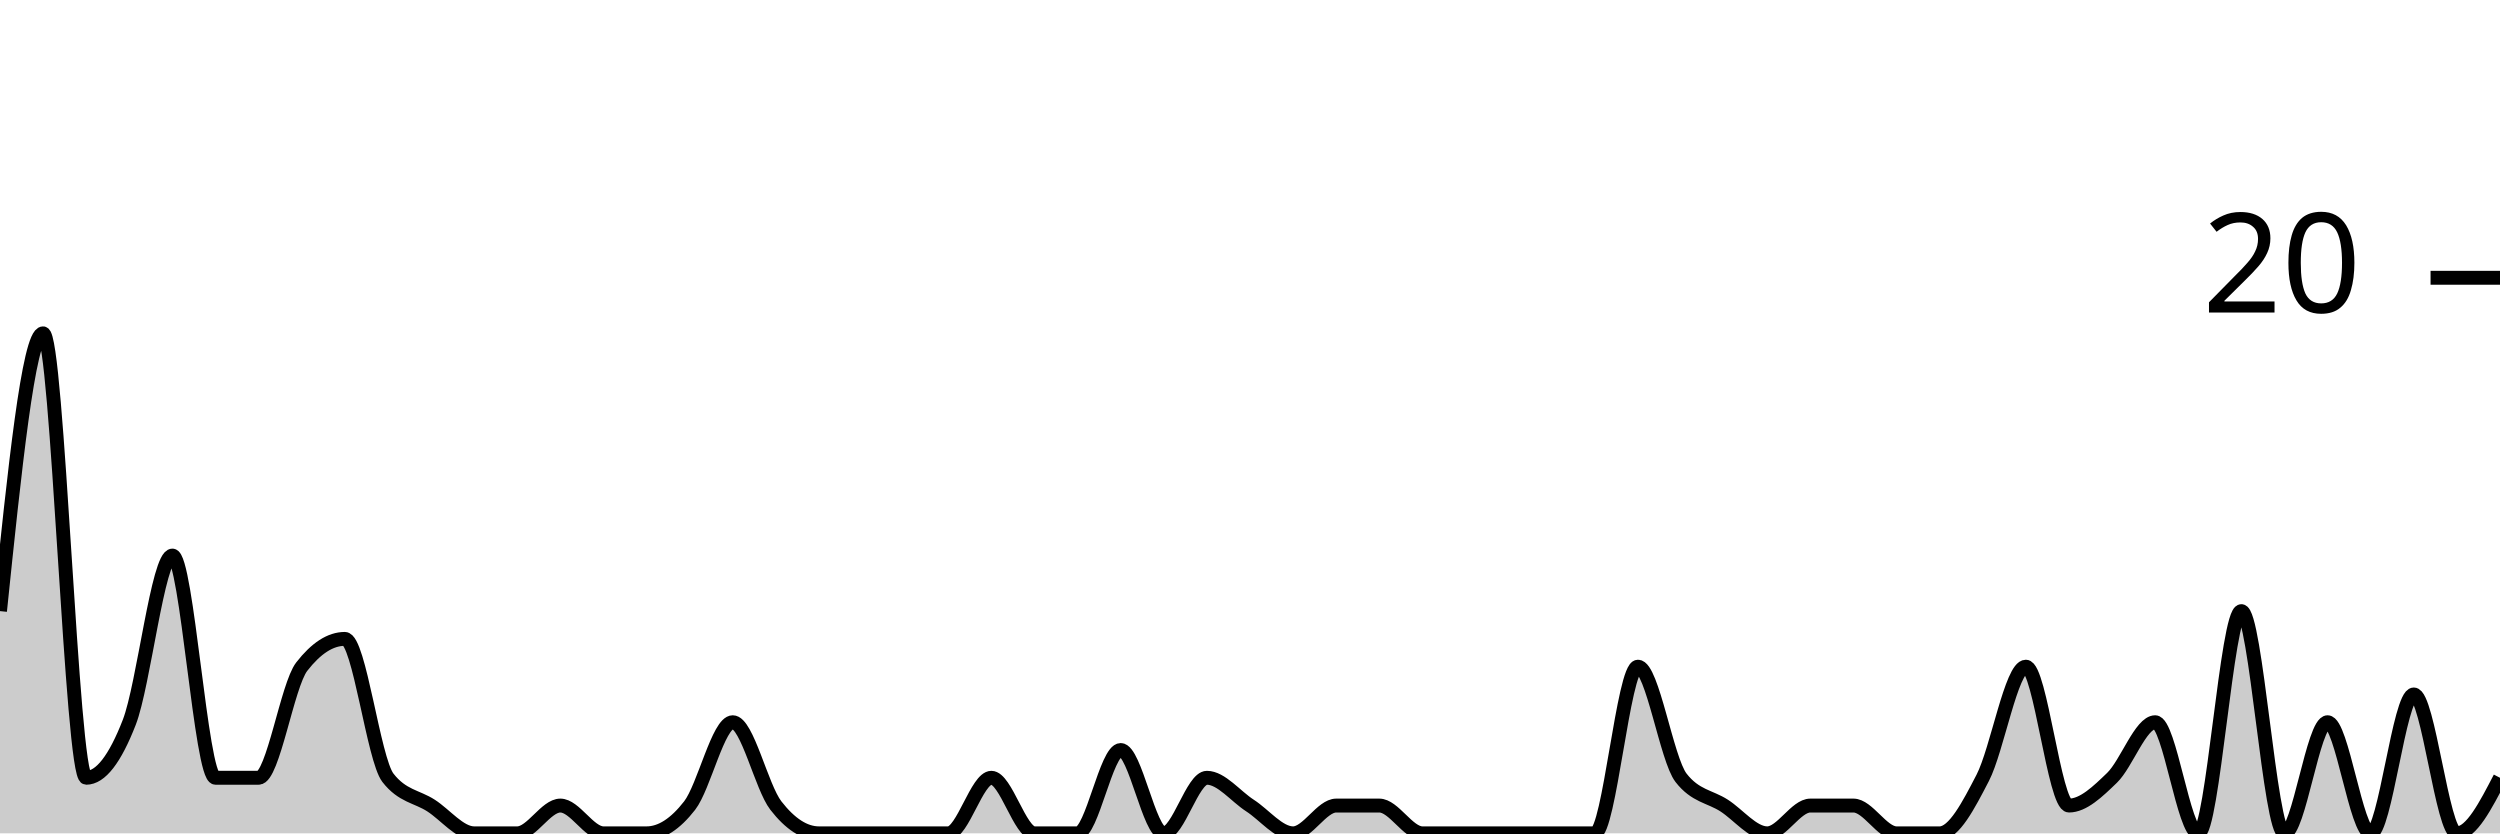
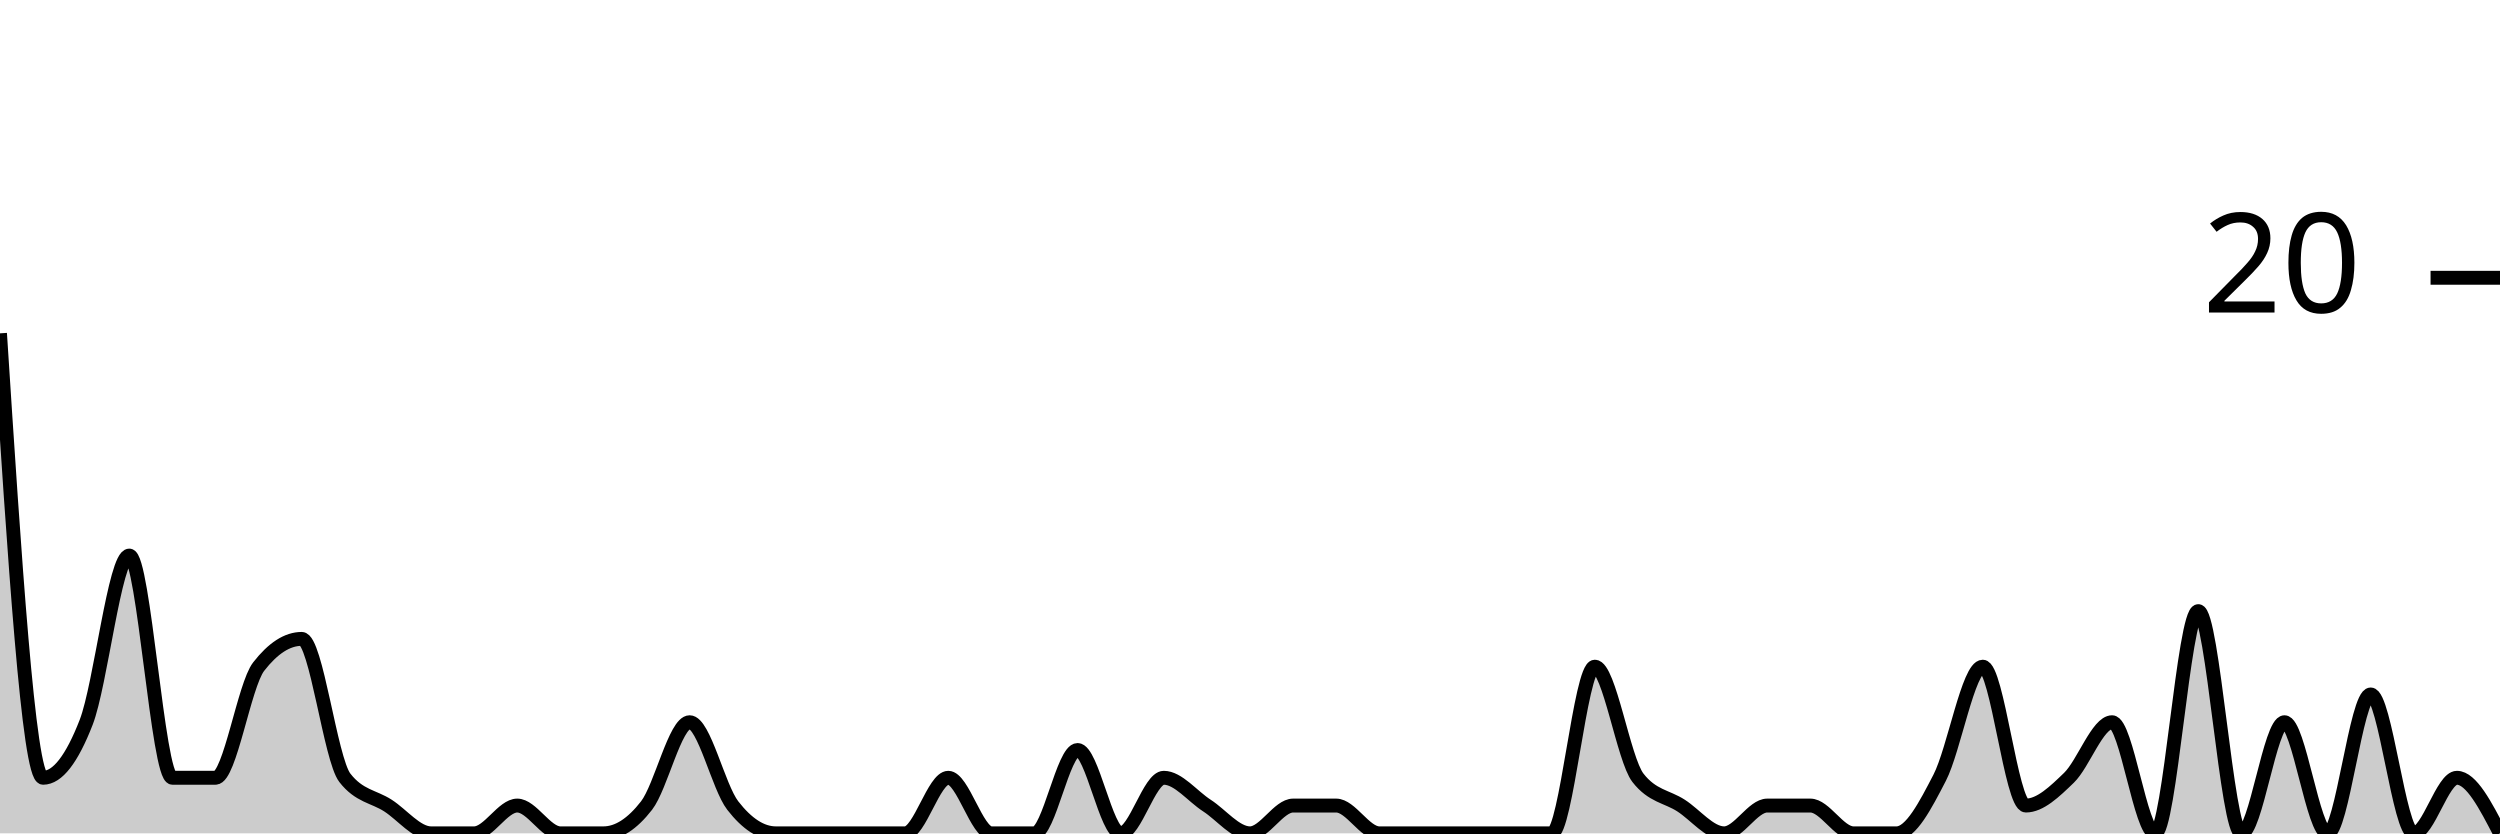
<svg xmlns="http://www.w3.org/2000/svg" viewBox="0 0 180 60">
  <g transform="translate(0,20)">
-     <path class="area" fill="rgba(0, 0, 0, 0.2)" d="M0,24C1.034,14,2.069,4,3.103,4C4.138,4,5.172,36,6.207,36C7.241,36,8.276,34.667,9.31,32C10.345,29.333,11.379,20,12.414,20C13.448,20,14.483,36,15.517,36C16.552,36,17.586,36,18.621,36C19.655,36,20.69,29.333,21.724,28C22.759,26.667,23.793,26,24.828,26C25.862,26,26.897,34.667,27.931,36C28.966,37.333,30,37.333,31.034,38C32.069,38.667,33.103,40,34.138,40C35.172,40,36.207,40,37.241,40C38.276,40,39.31,38,40.345,38C41.379,38,42.414,40,43.448,40C44.483,40,45.517,40,46.552,40C47.586,40,48.621,39.333,49.655,38C50.69,36.667,51.724,32,52.759,32C53.793,32,54.828,36.667,55.862,38C56.897,39.333,57.931,40,58.966,40C60,40,61.034,40,62.069,40C63.103,40,64.138,40,65.172,40C66.207,40,67.241,40,68.276,40C69.31,40,70.345,36,71.379,36C72.414,36,73.448,40,74.483,40C75.517,40,76.552,40,77.586,40C78.621,40,79.655,34,80.69,34C81.724,34,82.759,40,83.793,40C84.828,40,85.862,36,86.897,36C87.931,36,88.966,37.333,90,38C91.034,38.667,92.069,40,93.103,40C94.138,40,95.172,38,96.207,38C97.241,38,98.276,38,99.31,38C100.345,38,101.379,40,102.414,40C103.448,40,104.483,40,105.517,40C106.552,40,107.586,40,108.621,40C109.655,40,110.69,40,111.724,40C112.759,40,113.793,40,114.828,40C115.862,40,116.897,28,117.931,28C118.966,28,120,34.667,121.034,36C122.069,37.333,123.103,37.333,124.138,38C125.172,38.667,126.207,40,127.241,40C128.276,40,129.31,38,130.345,38C131.379,38,132.414,38,133.448,38C134.483,38,135.517,40,136.552,40C137.586,40,138.621,40,139.655,40C140.69,40,141.724,38,142.759,36C143.793,34,144.828,28,145.862,28C146.897,28,147.931,38,148.966,38C150,38,151.034,37,152.069,36C153.103,35,154.138,32,155.172,32C156.207,32,157.241,40,158.276,40C159.31,40,160.345,24,161.379,24C162.414,24,163.448,40,164.483,40C165.517,40,166.552,32,167.586,32C168.621,32,169.655,40,170.69,40C171.724,40,172.759,30,173.793,30C174.828,30,175.862,40,176.897,40C177.931,40,178.966,38,180,36L180,40C178.966,40,177.931,40,176.897,40C175.862,40,174.828,40,173.793,40C172.759,40,171.724,40,170.69,40C169.655,40,168.621,40,167.586,40C166.552,40,165.517,40,164.483,40C163.448,40,162.414,40,161.379,40C160.345,40,159.31,40,158.276,40C157.241,40,156.207,40,155.172,40C154.138,40,153.103,40,152.069,40C151.034,40,150,40,148.966,40C147.931,40,146.897,40,145.862,40C144.828,40,143.793,40,142.759,40C141.724,40,140.69,40,139.655,40C138.621,40,137.586,40,136.552,40C135.517,40,134.483,40,133.448,40C132.414,40,131.379,40,130.345,40C129.31,40,128.276,40,127.241,40C126.207,40,125.172,40,124.138,40C123.103,40,122.069,40,121.034,40C120,40,118.966,40,117.931,40C116.897,40,115.862,40,114.828,40C113.793,40,112.759,40,111.724,40C110.69,40,109.655,40,108.621,40C107.586,40,106.552,40,105.517,40C104.483,40,103.448,40,102.414,40C101.379,40,100.345,40,99.31,40C98.276,40,97.241,40,96.207,40C95.172,40,94.138,40,93.103,40C92.069,40,91.034,40,90,40C88.966,40,87.931,40,86.897,40C85.862,40,84.828,40,83.793,40C82.759,40,81.724,40,80.69,40C79.655,40,78.621,40,77.586,40C76.552,40,75.517,40,74.483,40C73.448,40,72.414,40,71.379,40C70.345,40,69.31,40,68.276,40C67.241,40,66.207,40,65.172,40C64.138,40,63.103,40,62.069,40C61.034,40,60,40,58.966,40C57.931,40,56.897,40,55.862,40C54.828,40,53.793,40,52.759,40C51.724,40,50.69,40,49.655,40C48.621,40,47.586,40,46.552,40C45.517,40,44.483,40,43.448,40C42.414,40,41.379,40,40.345,40C39.31,40,38.276,40,37.241,40C36.207,40,35.172,40,34.138,40C33.103,40,32.069,40,31.034,40C30,40,28.966,40,27.931,40C26.897,40,25.862,40,24.828,40C23.793,40,22.759,40,21.724,40C20.69,40,19.655,40,18.621,40C17.586,40,16.552,40,15.517,40C14.483,40,13.448,40,12.414,40C11.379,40,10.345,40,9.31,40C8.276,40,7.241,40,6.207,40C5.172,40,4.138,40,3.103,40C2.069,40,1.034,40,0,40Z" />
-     <path class="line" stroke="black" fill="none" d="M0,24C1.034,14,2.069,4,3.103,4C4.138,4,5.172,36,6.207,36C7.241,36,8.276,34.667,9.31,32C10.345,29.333,11.379,20,12.414,20C13.448,20,14.483,36,15.517,36C16.552,36,17.586,36,18.621,36C19.655,36,20.69,29.333,21.724,28C22.759,26.667,23.793,26,24.828,26C25.862,26,26.897,34.667,27.931,36C28.966,37.333,30,37.333,31.034,38C32.069,38.667,33.103,40,34.138,40C35.172,40,36.207,40,37.241,40C38.276,40,39.31,38,40.345,38C41.379,38,42.414,40,43.448,40C44.483,40,45.517,40,46.552,40C47.586,40,48.621,39.333,49.655,38C50.69,36.667,51.724,32,52.759,32C53.793,32,54.828,36.667,55.862,38C56.897,39.333,57.931,40,58.966,40C60,40,61.034,40,62.069,40C63.103,40,64.138,40,65.172,40C66.207,40,67.241,40,68.276,40C69.31,40,70.345,36,71.379,36C72.414,36,73.448,40,74.483,40C75.517,40,76.552,40,77.586,40C78.621,40,79.655,34,80.69,34C81.724,34,82.759,40,83.793,40C84.828,40,85.862,36,86.897,36C87.931,36,88.966,37.333,90,38C91.034,38.667,92.069,40,93.103,40C94.138,40,95.172,38,96.207,38C97.241,38,98.276,38,99.31,38C100.345,38,101.379,40,102.414,40C103.448,40,104.483,40,105.517,40C106.552,40,107.586,40,108.621,40C109.655,40,110.69,40,111.724,40C112.759,40,113.793,40,114.828,40C115.862,40,116.897,28,117.931,28C118.966,28,120,34.667,121.034,36C122.069,37.333,123.103,37.333,124.138,38C125.172,38.667,126.207,40,127.241,40C128.276,40,129.31,38,130.345,38C131.379,38,132.414,38,133.448,38C134.483,38,135.517,40,136.552,40C137.586,40,138.621,40,139.655,40C140.69,40,141.724,38,142.759,36C143.793,34,144.828,28,145.862,28C146.897,28,147.931,38,148.966,38C150,38,151.034,37,152.069,36C153.103,35,154.138,32,155.172,32C156.207,32,157.241,40,158.276,40C159.31,40,160.345,24,161.379,24C162.414,24,163.448,40,164.483,40C165.517,40,166.552,32,167.586,32C168.621,32,169.655,40,170.69,40C171.724,40,172.759,30,173.793,30C174.828,30,175.862,40,176.897,40C177.931,40,178.966,38,180,36" />
+     <path class="area" fill="rgba(0, 0, 0, 0.2)" d="M0,4C1.034,20,2.069,36,3.103,36C4.138,36,5.172,34.667,6.207,32C7.241,29.333,8.276,20,9.31,20C10.345,20,11.379,36,12.414,36C13.448,36,14.483,36,15.517,36C16.552,36,17.586,29.333,18.621,28C19.655,26.667,20.69,26,21.724,26C22.759,26,23.793,34.667,24.828,36C25.862,37.333,26.897,37.333,27.931,38C28.966,38.667,30,40,31.034,40C32.069,40,33.103,40,34.138,40C35.172,40,36.207,38,37.241,38C38.276,38,39.31,40,40.345,40C41.379,40,42.414,40,43.448,40C44.483,40,45.517,39.333,46.552,38C47.586,36.667,48.621,32,49.655,32C50.69,32,51.724,36.667,52.759,38C53.793,39.333,54.828,40,55.862,40C56.897,40,57.931,40,58.966,40C60,40,61.034,40,62.069,40C63.103,40,64.138,40,65.172,40C66.207,40,67.241,36,68.276,36C69.31,36,70.345,40,71.379,40C72.414,40,73.448,40,74.483,40C75.517,40,76.552,34,77.586,34C78.621,34,79.655,40,80.69,40C81.724,40,82.759,36,83.793,36C84.828,36,85.862,37.333,86.897,38C87.931,38.667,88.966,40,90,40C91.034,40,92.069,38,93.103,38C94.138,38,95.172,38,96.207,38C97.241,38,98.276,40,99.31,40C100.345,40,101.379,40,102.414,40C103.448,40,104.483,40,105.517,40C106.552,40,107.586,40,108.621,40C109.655,40,110.69,40,111.724,40C112.759,40,113.793,28,114.828,28C115.862,28,116.897,34.667,117.931,36C118.966,37.333,120,37.333,121.034,38C122.069,38.667,123.103,40,124.138,40C125.172,40,126.207,38,127.241,38C128.276,38,129.31,38,130.345,38C131.379,38,132.414,40,133.448,40C134.483,40,135.517,40,136.552,40C137.586,40,138.621,38,139.655,36C140.69,34,141.724,28,142.759,28C143.793,28,144.828,38,145.862,38C146.897,38,147.931,37,148.966,36C150,35,151.034,32,152.069,32C153.103,32,154.138,40,155.172,40C156.207,40,157.241,24,158.276,24C159.31,24,160.345,40,161.379,40C162.414,40,163.448,32,164.483,32C165.517,32,166.552,40,167.586,40C168.621,40,169.655,30,170.69,30C171.724,30,172.759,40,173.793,40C174.828,40,175.862,36,176.897,36C177.931,36,178.966,38,180,40L180,40C178.966,40,177.931,40,176.897,40C175.862,40,174.828,40,173.793,40C172.759,40,171.724,40,170.69,40C169.655,40,168.621,40,167.586,40C166.552,40,165.517,40,164.483,40C163.448,40,162.414,40,161.379,40C160.345,40,159.31,40,158.276,40C157.241,40,156.207,40,155.172,40C154.138,40,153.103,40,152.069,40C151.034,40,150,40,148.966,40C147.931,40,146.897,40,145.862,40C144.828,40,143.793,40,142.759,40C141.724,40,140.69,40,139.655,40C138.621,40,137.586,40,136.552,40C135.517,40,134.483,40,133.448,40C132.414,40,131.379,40,130.345,40C129.31,40,128.276,40,127.241,40C126.207,40,125.172,40,124.138,40C123.103,40,122.069,40,121.034,40C120,40,118.966,40,117.931,40C116.897,40,115.862,40,114.828,40C113.793,40,112.759,40,111.724,40C110.69,40,109.655,40,108.621,40C107.586,40,106.552,40,105.517,40C104.483,40,103.448,40,102.414,40C101.379,40,100.345,40,99.31,40C98.276,40,97.241,40,96.207,40C95.172,40,94.138,40,93.103,40C92.069,40,91.034,40,90,40C88.966,40,87.931,40,86.897,40C85.862,40,84.828,40,83.793,40C82.759,40,81.724,40,80.69,40C79.655,40,78.621,40,77.586,40C76.552,40,75.517,40,74.483,40C73.448,40,72.414,40,71.379,40C70.345,40,69.31,40,68.276,40C67.241,40,66.207,40,65.172,40C64.138,40,63.103,40,62.069,40C61.034,40,60,40,58.966,40C57.931,40,56.897,40,55.862,40C54.828,40,53.793,40,52.759,40C51.724,40,50.69,40,49.655,40C48.621,40,47.586,40,46.552,40C45.517,40,44.483,40,43.448,40C42.414,40,41.379,40,40.345,40C39.31,40,38.276,40,37.241,40C36.207,40,35.172,40,34.138,40C33.103,40,32.069,40,31.034,40C30,40,28.966,40,27.931,40C26.897,40,25.862,40,24.828,40C23.793,40,22.759,40,21.724,40C20.69,40,19.655,40,18.621,40C17.586,40,16.552,40,15.517,40C14.483,40,13.448,40,12.414,40C11.379,40,10.345,40,9.31,40C8.276,40,7.241,40,6.207,40C5.172,40,4.138,40,3.103,40C2.069,40,1.034,40,0,40Z" />
+     <path class="line" stroke="black" fill="none" d="M0,4C1.034,20,2.069,36,3.103,36C4.138,36,5.172,34.667,6.207,32C7.241,29.333,8.276,20,9.31,20C10.345,20,11.379,36,12.414,36C13.448,36,14.483,36,15.517,36C16.552,36,17.586,29.333,18.621,28C19.655,26.667,20.69,26,21.724,26C22.759,26,23.793,34.667,24.828,36C25.862,37.333,26.897,37.333,27.931,38C28.966,38.667,30,40,31.034,40C32.069,40,33.103,40,34.138,40C35.172,40,36.207,38,37.241,38C38.276,38,39.31,40,40.345,40C41.379,40,42.414,40,43.448,40C44.483,40,45.517,39.333,46.552,38C47.586,36.667,48.621,32,49.655,32C50.69,32,51.724,36.667,52.759,38C53.793,39.333,54.828,40,55.862,40C56.897,40,57.931,40,58.966,40C60,40,61.034,40,62.069,40C63.103,40,64.138,40,65.172,40C66.207,40,67.241,36,68.276,36C69.31,36,70.345,40,71.379,40C72.414,40,73.448,40,74.483,40C75.517,40,76.552,34,77.586,34C78.621,34,79.655,40,80.69,40C81.724,40,82.759,36,83.793,36C84.828,36,85.862,37.333,86.897,38C87.931,38.667,88.966,40,90,40C91.034,40,92.069,38,93.103,38C94.138,38,95.172,38,96.207,38C97.241,38,98.276,40,99.31,40C100.345,40,101.379,40,102.414,40C103.448,40,104.483,40,105.517,40C106.552,40,107.586,40,108.621,40C109.655,40,110.69,40,111.724,40C112.759,40,113.793,28,114.828,28C115.862,28,116.897,34.667,117.931,36C118.966,37.333,120,37.333,121.034,38C122.069,38.667,123.103,40,124.138,40C125.172,40,126.207,38,127.241,38C128.276,38,129.31,38,130.345,38C131.379,38,132.414,40,133.448,40C134.483,40,135.517,40,136.552,40C137.586,40,138.621,38,139.655,36C140.69,34,141.724,28,142.759,28C143.793,28,144.828,38,145.862,38C146.897,38,147.931,37,148.966,36C150,35,151.034,32,152.069,32C153.103,32,154.138,40,155.172,40C156.207,40,157.241,24,158.276,24C159.31,24,160.345,40,161.379,40C162.414,40,163.448,32,164.483,32C165.517,32,166.552,40,167.586,40C168.621,40,169.655,30,170.69,30C171.724,30,172.759,40,173.793,40C174.828,40,175.862,36,176.897,36C177.931,36,178.966,38,180,40" />
    <path class="axis-ceiling" stroke-width="1" stroke="black" fill="none" d="M175,0L180,0" />
    <text class="axis-ceiling-label" font-family="sans-serif" text-anchor="end" font-size="10px" x="170" y="2.5">20</text>
  </g>
</svg>
